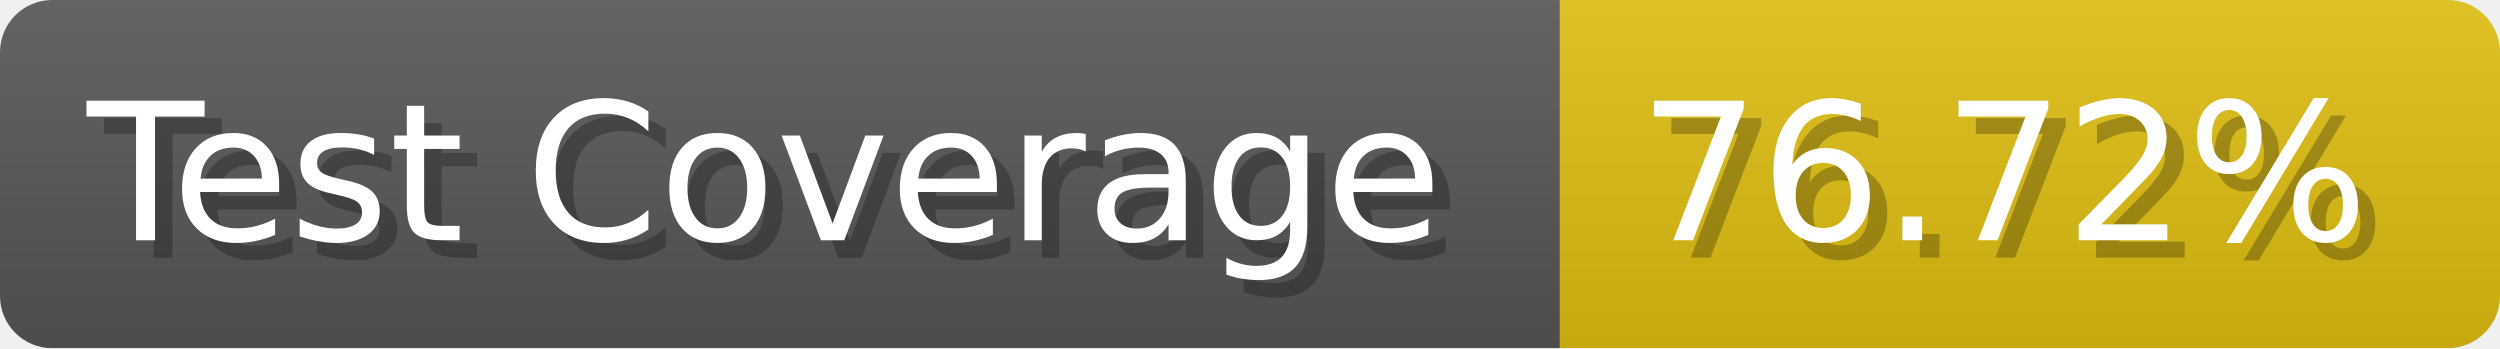
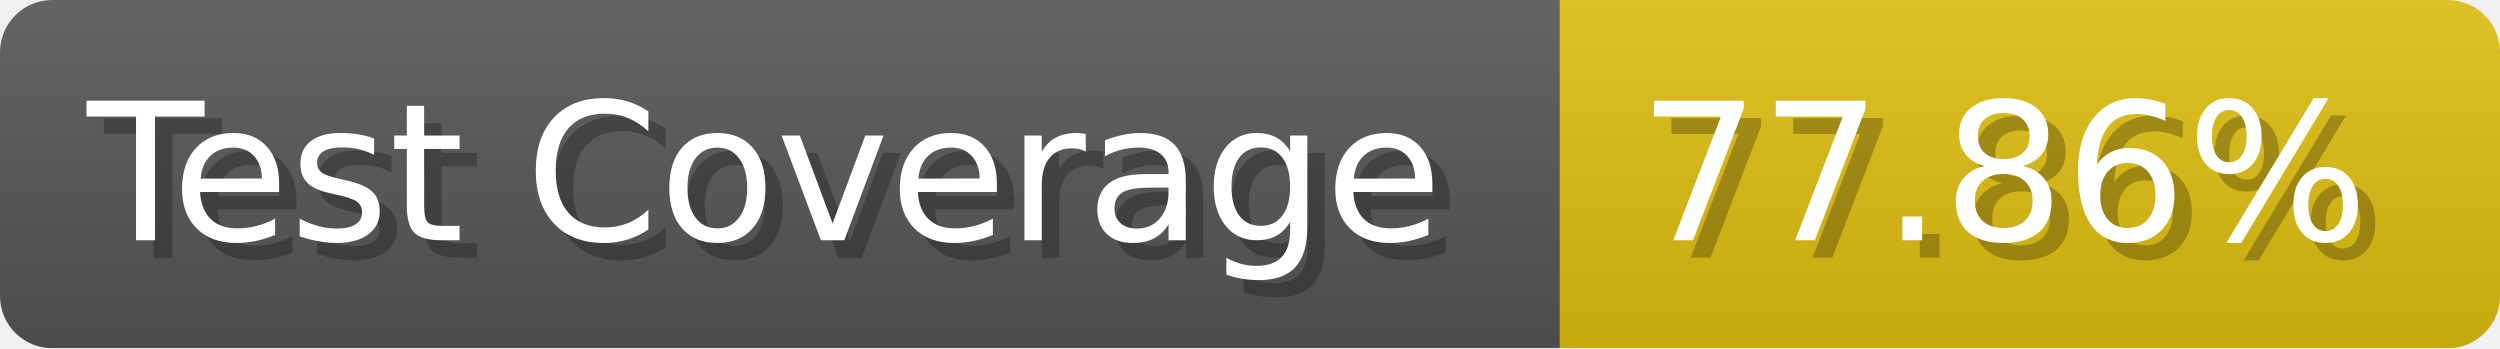
- <svg xmlns="http://www.w3.org/2000/svg" width="143.6" height="20" viewBox="0 0 1436 200" role="img" aria-label="Test Coverage: 76.72%">
+ <svg xmlns="http://www.w3.org/2000/svg" width="143.6" height="20" viewBox="0 0 1436 200" role="img" aria-label="Test Coverage: 77.86%">
  <linearGradient id="a" x2="0" y2="100%">
    <stop offset="0" stop-opacity=".1" stop-color="#EEE" />
    <stop offset="1" stop-opacity=".1" />
  </linearGradient>
  <mask id="m">
    <rect width="1436" height="200" rx="30" fill="#FFF" />
  </mask>
  <g mask="url(#m)">
    <rect width="896" height="200" fill="#555" />
    <rect width="540" height="200" fill="#DB1" x="896" />
    <rect width="1436" height="200" fill="url(#a)" />
  </g>
  <g aria-hidden="true" fill="#fff" text-anchor="start" font-family="Verdana,DejaVu Sans,sans-serif" font-size="110">
    <text x="60" y="148" textLength="796" fill="#000" opacity="0.25">Test Coverage</text>
    <text x="50" y="138" textLength="796">Test Coverage</text>
-     <text x="951" y="148" textLength="440" fill="#000" opacity="0.25">76.72%</text>
-     <text x="941" y="138" textLength="440">76.72%</text>
+     <text x="951" y="148" textLength="440" fill="#000" opacity="0.25">77.86%</text>
+     <text x="941" y="138" textLength="440">77.86%</text>
  </g>
</svg>
